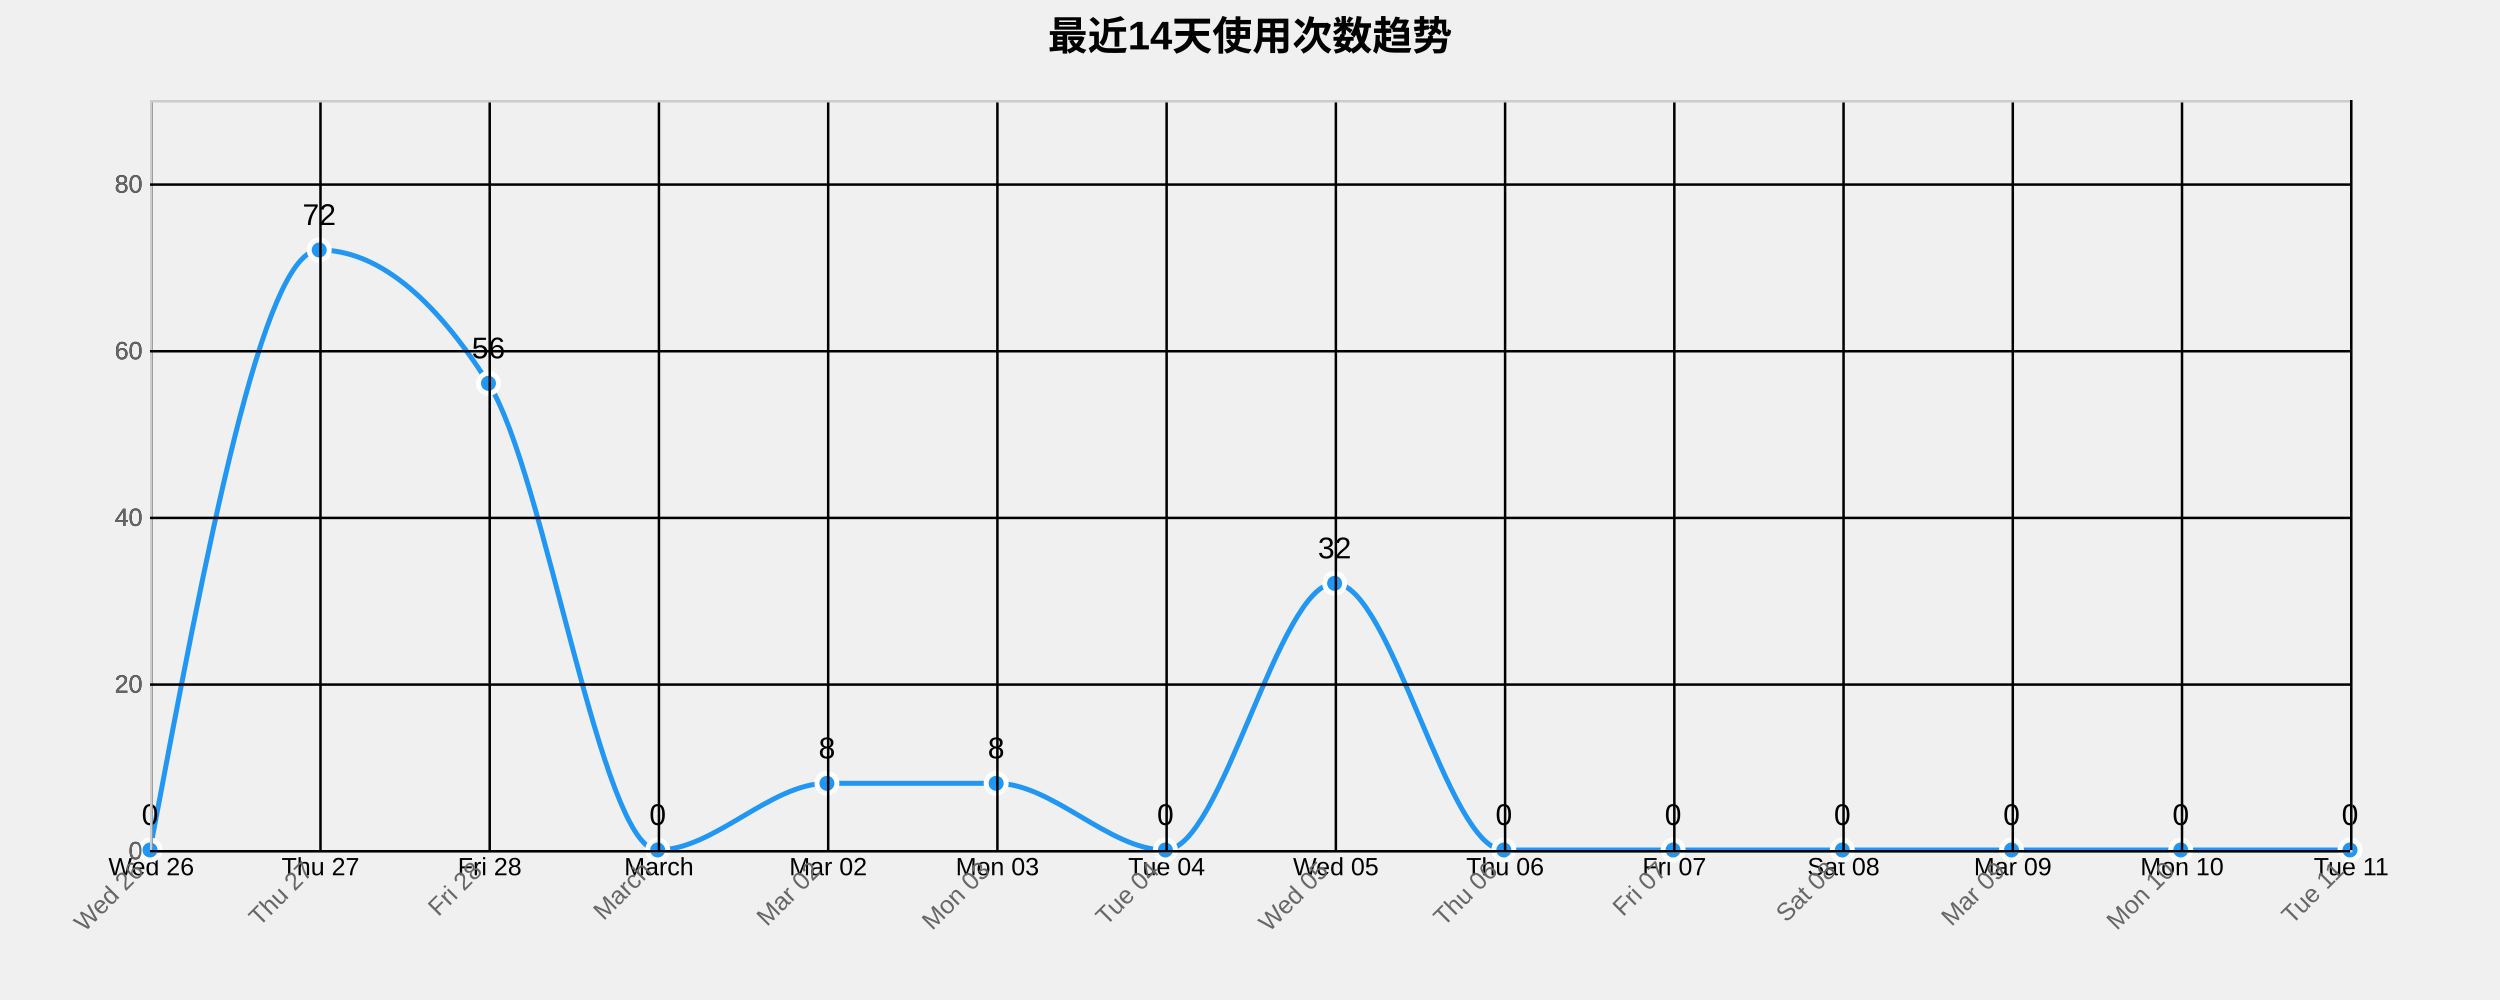
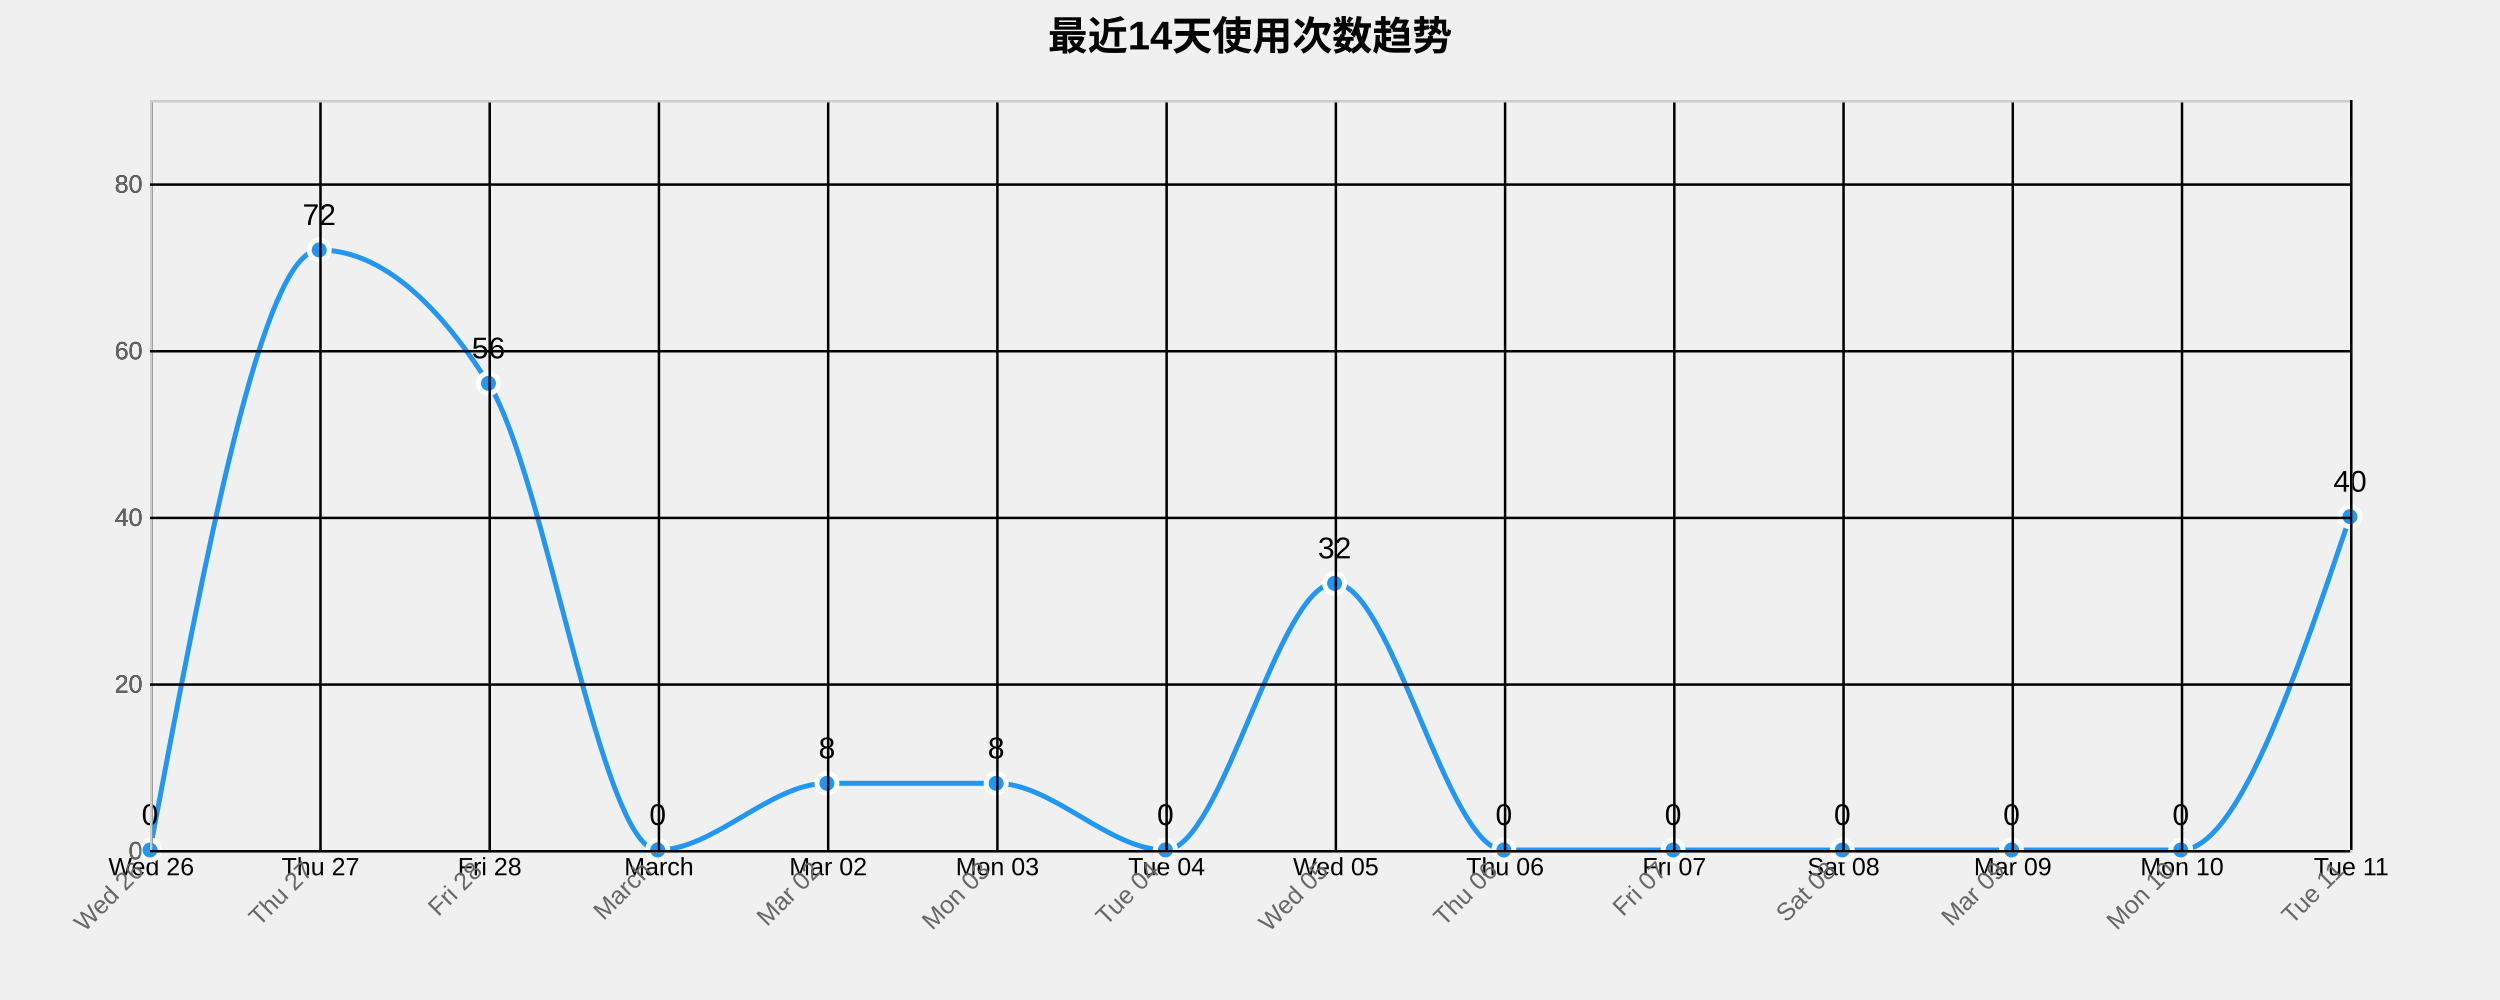
<svg xmlns="http://www.w3.org/2000/svg" width="1000" height="400">
  <g transform="translate(60,40)">
    <text x="440" y="-20" text-anchor="middle" style="font-size: 16px; font-weight: bold;">最近14天使用次数趋势</text>
    <g class="grid" transform="translate(0,300)" fill="none" font-size="10" font-family="sans-serif" text-anchor="middle">
      <path class="domain" stroke="currentColor" d="M0.5,-300V0.5H880.5V-300" />
      <g class="tick" opacity="1" transform="translate(0.5,0)">
        <line stroke="currentColor" y2="-300" />
        <text fill="currentColor" y="3" dy="0.71em">Wed 26</text>
      </g>
      <g class="tick" opacity="1" transform="translate(68.19231,0)">
        <line stroke="currentColor" y2="-300" />
        <text fill="currentColor" y="3" dy="0.71em">Thu 27</text>
      </g>
      <g class="tick" opacity="1" transform="translate(135.8846,0)">
        <line stroke="currentColor" y2="-300" />
        <text fill="currentColor" y="3" dy="0.71em">Fri 28</text>
      </g>
      <g class="tick" opacity="1" transform="translate(203.5769,0)">
        <line stroke="currentColor" y2="-300" />
        <text fill="currentColor" y="3" dy="0.71em">March</text>
      </g>
      <g class="tick" opacity="1" transform="translate(271.2692,0)">
        <line stroke="currentColor" y2="-300" />
        <text fill="currentColor" y="3" dy="0.71em">Mar 02</text>
      </g>
      <g class="tick" opacity="1" transform="translate(338.9615,0)">
        <line stroke="currentColor" y2="-300" />
        <text fill="currentColor" y="3" dy="0.71em">Mon 03</text>
      </g>
      <g class="tick" opacity="1" transform="translate(406.6538,0)">
        <line stroke="currentColor" y2="-300" />
        <text fill="currentColor" y="3" dy="0.71em">Tue 04</text>
      </g>
      <g class="tick" opacity="1" transform="translate(474.3462,0)">
        <line stroke="currentColor" y2="-300" />
        <text fill="currentColor" y="3" dy="0.71em">Wed 05</text>
      </g>
      <g class="tick" opacity="1" transform="translate(542.0385,0)">
        <line stroke="currentColor" y2="-300" />
        <text fill="currentColor" y="3" dy="0.71em">Thu 06</text>
      </g>
      <g class="tick" opacity="1" transform="translate(609.7308,0)">
        <line stroke="currentColor" y2="-300" />
        <text fill="currentColor" y="3" dy="0.71em">Fri 07</text>
      </g>
      <g class="tick" opacity="1" transform="translate(677.4231,0)">
        <line stroke="currentColor" y2="-300" />
        <text fill="currentColor" y="3" dy="0.71em">Sat 08</text>
      </g>
      <g class="tick" opacity="1" transform="translate(745.1154,0)">
        <line stroke="currentColor" y2="-300" />
        <text fill="currentColor" y="3" dy="0.71em">Mar 09</text>
      </g>
      <g class="tick" opacity="1" transform="translate(812.8077,0)">
        <line stroke="currentColor" y2="-300" />
        <text fill="currentColor" y="3" dy="0.71em">Mon 10</text>
      </g>
      <g class="tick" opacity="1" transform="translate(880.5,0)">
        <line stroke="currentColor" y2="-300" />
        <text fill="currentColor" y="3" dy="0.71em">Tue 11</text>
      </g>
    </g>
    <g class="grid" fill="none" font-size="10" font-family="sans-serif" text-anchor="end">
      <path class="domain" stroke="currentColor" d="M880,300.5H0.5V0.5H880" />
      <g class="tick" opacity="1" transform="translate(0,300.5)">
        <line stroke="currentColor" x2="880" />
        <text fill="currentColor" x="-3" dy="0.32em">0</text>
      </g>
      <g class="tick" opacity="1" transform="translate(0,233.8333)">
        <line stroke="currentColor" x2="880" />
        <text fill="currentColor" x="-3" dy="0.32em">20</text>
      </g>
      <g class="tick" opacity="1" transform="translate(0,167.1667)">
        <line stroke="currentColor" x2="880" />
        <text fill="currentColor" x="-3" dy="0.32em">40</text>
      </g>
      <g class="tick" opacity="1" transform="translate(0,100.5)">
        <line stroke="currentColor" x2="880" />
        <text fill="currentColor" x="-3" dy="0.32em">60</text>
      </g>
      <g class="tick" opacity="1" transform="translate(0,33.83333)">
        <line stroke="currentColor" x2="880" />
        <text fill="currentColor" x="-3" dy="0.32em">80</text>
      </g>
    </g>
-     <path class="area" d="M0,300C22.564,180,45.128,60,67.692,60C90.256,60,112.821,77.778,135.385,113.333C157.949,148.889,180.513,300,203.077,300C225.641,300,248.205,273.333,270.769,273.333C293.333,273.333,315.897,273.333,338.462,273.333C361.026,273.333,383.59,300,406.154,300C428.718,300,451.282,193.333,473.846,193.333C496.41,193.333,518.974,300,541.538,300C564.103,300,586.667,300,609.231,300C631.795,300,654.359,300,676.923,300C699.487,300,722.051,300,744.615,300C767.179,300,789.744,300,812.308,300C834.872,300,857.436,300,880,300L880,300C857.436,300,834.872,300,812.308,300C789.744,300,767.179,300,744.615,300C722.051,300,699.487,300,676.923,300C654.359,300,631.795,300,609.231,300C586.667,300,564.103,300,541.538,300C518.974,300,496.41,300,473.846,300C451.282,300,428.718,300,406.154,300C383.59,300,361.026,300,338.462,300C315.897,300,293.333,300,270.769,300C248.205,300,225.641,300,203.077,300C180.513,300,157.949,300,135.385,300C112.821,300,90.256,300,67.692,300C45.128,300,22.564,300,0,300Z" style="fill: url(#area-gradient); opacity: 0.3;" />
-     <path class="line" d="M0,300C22.564,180,45.128,60,67.692,60C90.256,60,112.821,77.778,135.385,113.333C157.949,148.889,180.513,300,203.077,300C225.641,300,248.205,273.333,270.769,273.333C293.333,273.333,315.897,273.333,338.462,273.333C361.026,273.333,383.59,300,406.154,300C428.718,300,451.282,193.333,473.846,193.333C496.41,193.333,518.974,300,541.538,300C564.103,300,586.667,300,609.231,300C631.795,300,654.359,300,676.923,300C699.487,300,722.051,300,744.615,300C767.179,300,789.744,300,812.308,300C834.872,300,857.436,300,880,300" style="fill: none; stroke: #2196F3; stroke-width: 2px;" />
+     <path class="area" d="M0,300C22.564,180,45.128,60,67.692,60C90.256,60,112.821,77.778,135.385,113.333C157.949,148.889,180.513,300,203.077,300C225.641,300,248.205,273.333,270.769,273.333C293.333,273.333,315.897,273.333,338.462,273.333C361.026,273.333,383.59,300,406.154,300C428.718,300,451.282,193.333,473.846,193.333C496.41,193.333,518.974,300,541.538,300C564.103,300,586.667,300,609.231,300C631.795,300,654.359,300,676.923,300C699.487,300,722.051,300,744.615,300C767.179,300,789.744,300,812.308,300C834.872,300,857.436,233.333,880,166.667L880,300C857.436,300,834.872,300,812.308,300C789.744,300,767.179,300,744.615,300C722.051,300,699.487,300,676.923,300C654.359,300,631.795,300,609.231,300C586.667,300,564.103,300,541.538,300C518.974,300,496.41,300,473.846,300C451.282,300,428.718,300,406.154,300C383.59,300,361.026,300,338.462,300C315.897,300,293.333,300,270.769,300C248.205,300,225.641,300,203.077,300C180.513,300,157.949,300,135.385,300C112.821,300,90.256,300,67.692,300C45.128,300,22.564,300,0,300Z" style="fill: url(#area-gradient); opacity: 0.3;" />
+     <path class="line" d="M0,300C22.564,180,45.128,60,67.692,60C90.256,60,112.821,77.778,135.385,113.333C157.949,148.889,180.513,300,203.077,300C225.641,300,248.205,273.333,270.769,273.333C293.333,273.333,315.897,273.333,338.462,273.333C361.026,273.333,383.59,300,406.154,300C428.718,300,451.282,193.333,473.846,193.333C496.41,193.333,518.974,300,541.538,300C564.103,300,586.667,300,609.231,300C631.795,300,654.359,300,676.923,300C699.487,300,722.051,300,744.615,300C767.179,300,789.744,300,812.308,300C834.872,300,857.436,233.333,880,166.667" style="fill: none; stroke: #2196F3; stroke-width: 2px;" />
    <circle class="dot" cx="0" cy="300" r="4" style="fill: #2196F3; stroke: #fff; stroke-width: 2px;" />
    <circle class="dot" cx="67.692" cy="60" r="4" style="fill: #2196F3; stroke: #fff; stroke-width: 2px;" />
    <circle class="dot" cx="135.385" cy="113.333" r="4" style="fill: #2196F3; stroke: #fff; stroke-width: 2px;" />
    <circle class="dot" cx="203.077" cy="300" r="4" style="fill: #2196F3; stroke: #fff; stroke-width: 2px;" />
    <circle class="dot" cx="270.769" cy="273.333" r="4" style="fill: #2196F3; stroke: #fff; stroke-width: 2px;" />
    <circle class="dot" cx="338.462" cy="273.333" r="4" style="fill: #2196F3; stroke: #fff; stroke-width: 2px;" />
    <circle class="dot" cx="406.154" cy="300" r="4" style="fill: #2196F3; stroke: #fff; stroke-width: 2px;" />
    <circle class="dot" cx="473.846" cy="193.333" r="4" style="fill: #2196F3; stroke: #fff; stroke-width: 2px;" />
    <circle class="dot" cx="541.538" cy="300" r="4" style="fill: #2196F3; stroke: #fff; stroke-width: 2px;" />
    <circle class="dot" cx="609.231" cy="300" r="4" style="fill: #2196F3; stroke: #fff; stroke-width: 2px;" />
    <circle class="dot" cx="676.923" cy="300" r="4" style="fill: #2196F3; stroke: #fff; stroke-width: 2px;" />
    <circle class="dot" cx="744.615" cy="300" r="4" style="fill: #2196F3; stroke: #fff; stroke-width: 2px;" />
    <circle class="dot" cx="812.308" cy="300" r="4" style="fill: #2196F3; stroke: #fff; stroke-width: 2px;" />
-     <circle class="dot" cx="880" cy="300" r="4" style="fill: #2196F3; stroke: #fff; stroke-width: 2px;" />
+     <circle class="dot" cx="880" cy="166.667" r="4" style="fill: #2196F3; stroke: #fff; stroke-width: 2px;" />
    <text class="label" x="0" y="290" text-anchor="middle" style="font-size: 12px;">0</text>
    <text class="label" x="67.692" y="50" text-anchor="middle" style="font-size: 12px;">72</text>
    <text class="label" x="135.385" y="103.333" text-anchor="middle" style="font-size: 12px;">56</text>
    <text class="label" x="203.077" y="290" text-anchor="middle" style="font-size: 12px;">0</text>
    <text class="label" x="270.769" y="263.333" text-anchor="middle" style="font-size: 12px;">8</text>
    <text class="label" x="338.462" y="263.333" text-anchor="middle" style="font-size: 12px;">8</text>
    <text class="label" x="406.154" y="290" text-anchor="middle" style="font-size: 12px;">0</text>
    <text class="label" x="473.846" y="183.333" text-anchor="middle" style="font-size: 12px;">32</text>
    <text class="label" x="541.538" y="290" text-anchor="middle" style="font-size: 12px;">0</text>
    <text class="label" x="609.231" y="290" text-anchor="middle" style="font-size: 12px;">0</text>
    <text class="label" x="676.923" y="290" text-anchor="middle" style="font-size: 12px;">0</text>
    <text class="label" x="744.615" y="290" text-anchor="middle" style="font-size: 12px;">0</text>
    <text class="label" x="812.308" y="290" text-anchor="middle" style="font-size: 12px;">0</text>
-     <text class="label" x="880" y="290" text-anchor="middle" style="font-size: 12px;">0</text>
+     <text class="label" x="880" y="156.667" text-anchor="middle" style="font-size: 12px;">40</text>
    <g class="x-axis" transform="translate(0,300)" fill="none" font-size="10" font-family="sans-serif" text-anchor="middle">
      <path class="domain" stroke="currentColor" d="M0.5,-300V0.5H880.5V-300" />
      <g class="tick" opacity="1" transform="translate(0.5,0)">
        <line stroke="currentColor" y2="-300" />
        <text fill="currentColor" y="3" dy=".15em" style="text-anchor: end;" dx="-.8em" transform="rotate(-45)">Wed 26</text>
      </g>
      <g class="tick" opacity="1" transform="translate(68.19231,0)">
        <line stroke="currentColor" y2="-300" />
        <text fill="currentColor" y="3" dy=".15em" style="text-anchor: end;" dx="-.8em" transform="rotate(-45)">Thu 27</text>
      </g>
      <g class="tick" opacity="1" transform="translate(135.8846,0)">
        <line stroke="currentColor" y2="-300" />
        <text fill="currentColor" y="3" dy=".15em" style="text-anchor: end;" dx="-.8em" transform="rotate(-45)">Fri 28</text>
      </g>
      <g class="tick" opacity="1" transform="translate(203.5769,0)">
        <line stroke="currentColor" y2="-300" />
        <text fill="currentColor" y="3" dy=".15em" style="text-anchor: end;" dx="-.8em" transform="rotate(-45)">March</text>
      </g>
      <g class="tick" opacity="1" transform="translate(271.2692,0)">
        <line stroke="currentColor" y2="-300" />
        <text fill="currentColor" y="3" dy=".15em" style="text-anchor: end;" dx="-.8em" transform="rotate(-45)">Mar 02</text>
      </g>
      <g class="tick" opacity="1" transform="translate(338.9615,0)">
        <line stroke="currentColor" y2="-300" />
        <text fill="currentColor" y="3" dy=".15em" style="text-anchor: end;" dx="-.8em" transform="rotate(-45)">Mon 03</text>
      </g>
      <g class="tick" opacity="1" transform="translate(406.6538,0)">
        <line stroke="currentColor" y2="-300" />
        <text fill="currentColor" y="3" dy=".15em" style="text-anchor: end;" dx="-.8em" transform="rotate(-45)">Tue 04</text>
      </g>
      <g class="tick" opacity="1" transform="translate(474.3462,0)">
        <line stroke="currentColor" y2="-300" />
        <text fill="currentColor" y="3" dy=".15em" style="text-anchor: end;" dx="-.8em" transform="rotate(-45)">Wed 05</text>
      </g>
      <g class="tick" opacity="1" transform="translate(542.0385,0)">
        <line stroke="currentColor" y2="-300" />
        <text fill="currentColor" y="3" dy=".15em" style="text-anchor: end;" dx="-.8em" transform="rotate(-45)">Thu 06</text>
      </g>
      <g class="tick" opacity="1" transform="translate(609.7308,0)">
        <line stroke="currentColor" y2="-300" />
        <text fill="currentColor" y="3" dy=".15em" style="text-anchor: end;" dx="-.8em" transform="rotate(-45)">Fri 07</text>
      </g>
      <g class="tick" opacity="1" transform="translate(677.4231,0)">
        <line stroke="currentColor" y2="-300" />
        <text fill="currentColor" y="3" dy=".15em" style="text-anchor: end;" dx="-.8em" transform="rotate(-45)">Sat 08</text>
      </g>
      <g class="tick" opacity="1" transform="translate(745.1154,0)">
        <line stroke="currentColor" y2="-300" />
        <text fill="currentColor" y="3" dy=".15em" style="text-anchor: end;" dx="-.8em" transform="rotate(-45)">Mar 09</text>
      </g>
      <g class="tick" opacity="1" transform="translate(812.8077,0)">
        <line stroke="currentColor" y2="-300" />
        <text fill="currentColor" y="3" dy=".15em" style="text-anchor: end;" dx="-.8em" transform="rotate(-45)">Mon 10</text>
      </g>
      <g class="tick" opacity="1" transform="translate(880.5,0)">
        <line stroke="currentColor" y2="-300" />
        <text fill="currentColor" y="3" dy=".15em" style="text-anchor: end;" dx="-.8em" transform="rotate(-45)">Tue 11</text>
      </g>
    </g>
    <g class="y-axis" fill="none" font-size="10" font-family="sans-serif" text-anchor="end">
      <path class="domain" stroke="currentColor" d="M880,300.5H0.5V0.5H880" />
      <g class="tick" opacity="1" transform="translate(0,300.5)">
        <line stroke="currentColor" x2="880" />
        <text fill="currentColor" x="-3" dy="0.32em">0</text>
      </g>
      <g class="tick" opacity="1" transform="translate(0,233.8333)">
        <line stroke="currentColor" x2="880" />
        <text fill="currentColor" x="-3" dy="0.32em">20</text>
      </g>
      <g class="tick" opacity="1" transform="translate(0,167.1667)">
        <line stroke="currentColor" x2="880" />
        <text fill="currentColor" x="-3" dy="0.32em">40</text>
      </g>
      <g class="tick" opacity="1" transform="translate(0,100.5)">
        <line stroke="currentColor" x2="880" />
        <text fill="currentColor" x="-3" dy="0.32em">60</text>
      </g>
      <g class="tick" opacity="1" transform="translate(0,33.83333)">
        <line stroke="currentColor" x2="880" />
        <text fill="currentColor" x="-3" dy="0.32em">80</text>
      </g>
    </g>
    <style>
    .grid line {
      stroke: #e0e0e0;
      stroke-opacity: 0.7;
      shape-rendering: crispEdges;
    }
    .grid path {
      stroke-width: 0;
    }
    .dot:hover {
      r: 6;
    }
    text {
      font-family: Arial, sans-serif;
    }
    .x-axis path, .y-axis path {
      stroke: #ccc;
    }
    .x-axis text, .y-axis text {
      fill: #666;
    }
  </style>
  </g>
</svg>
